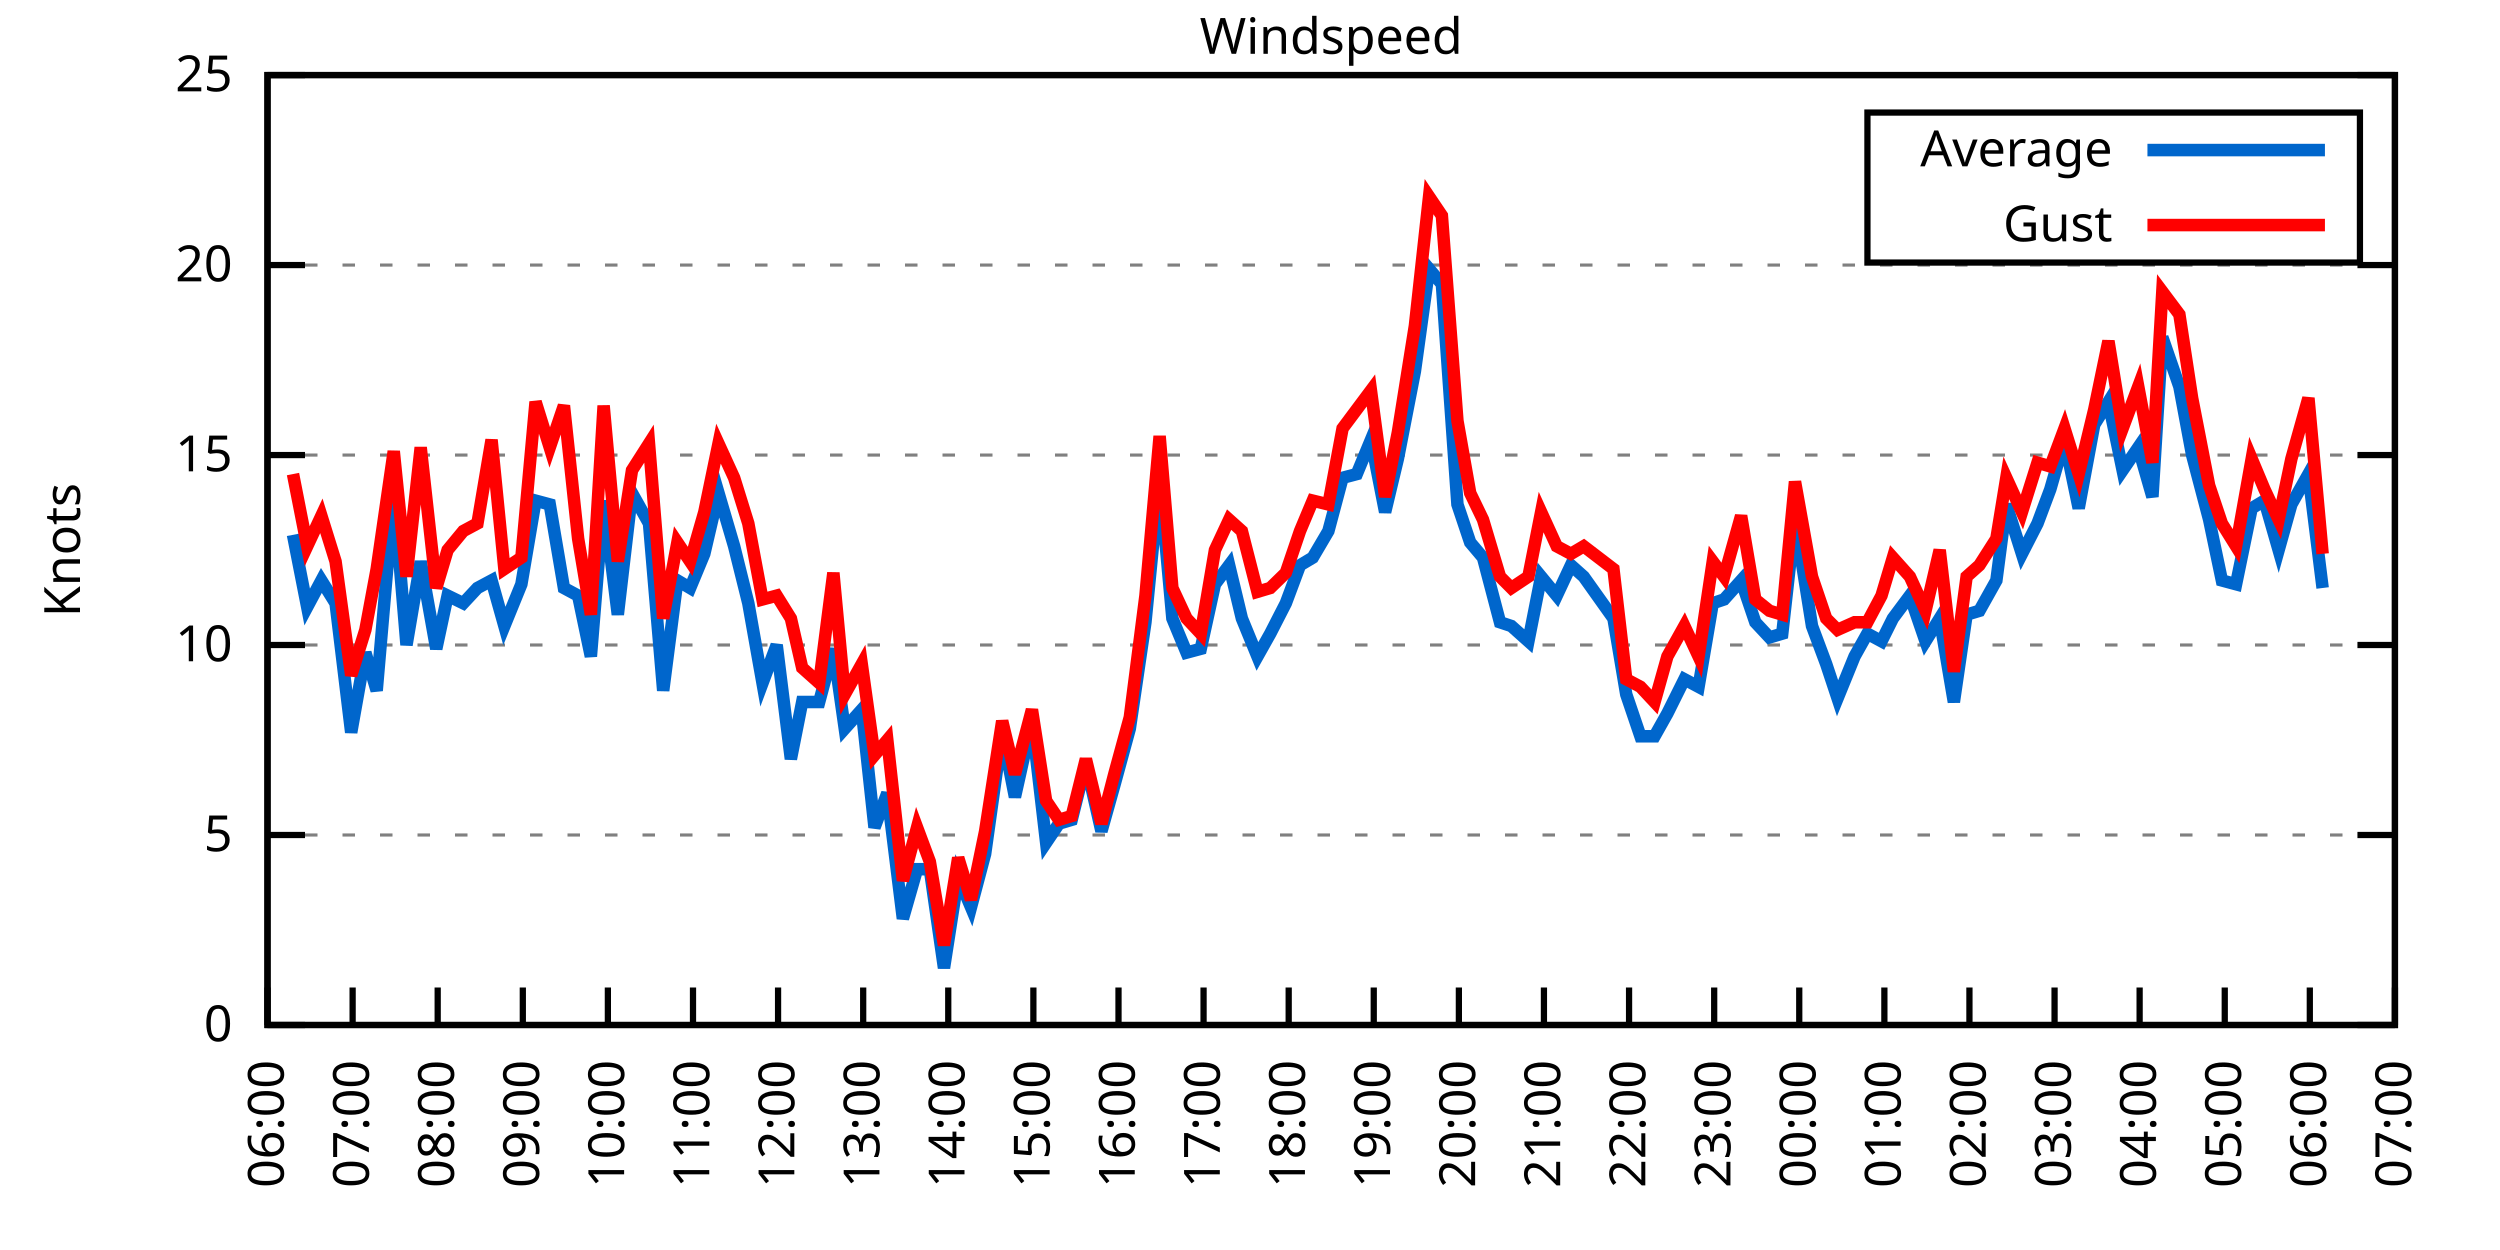
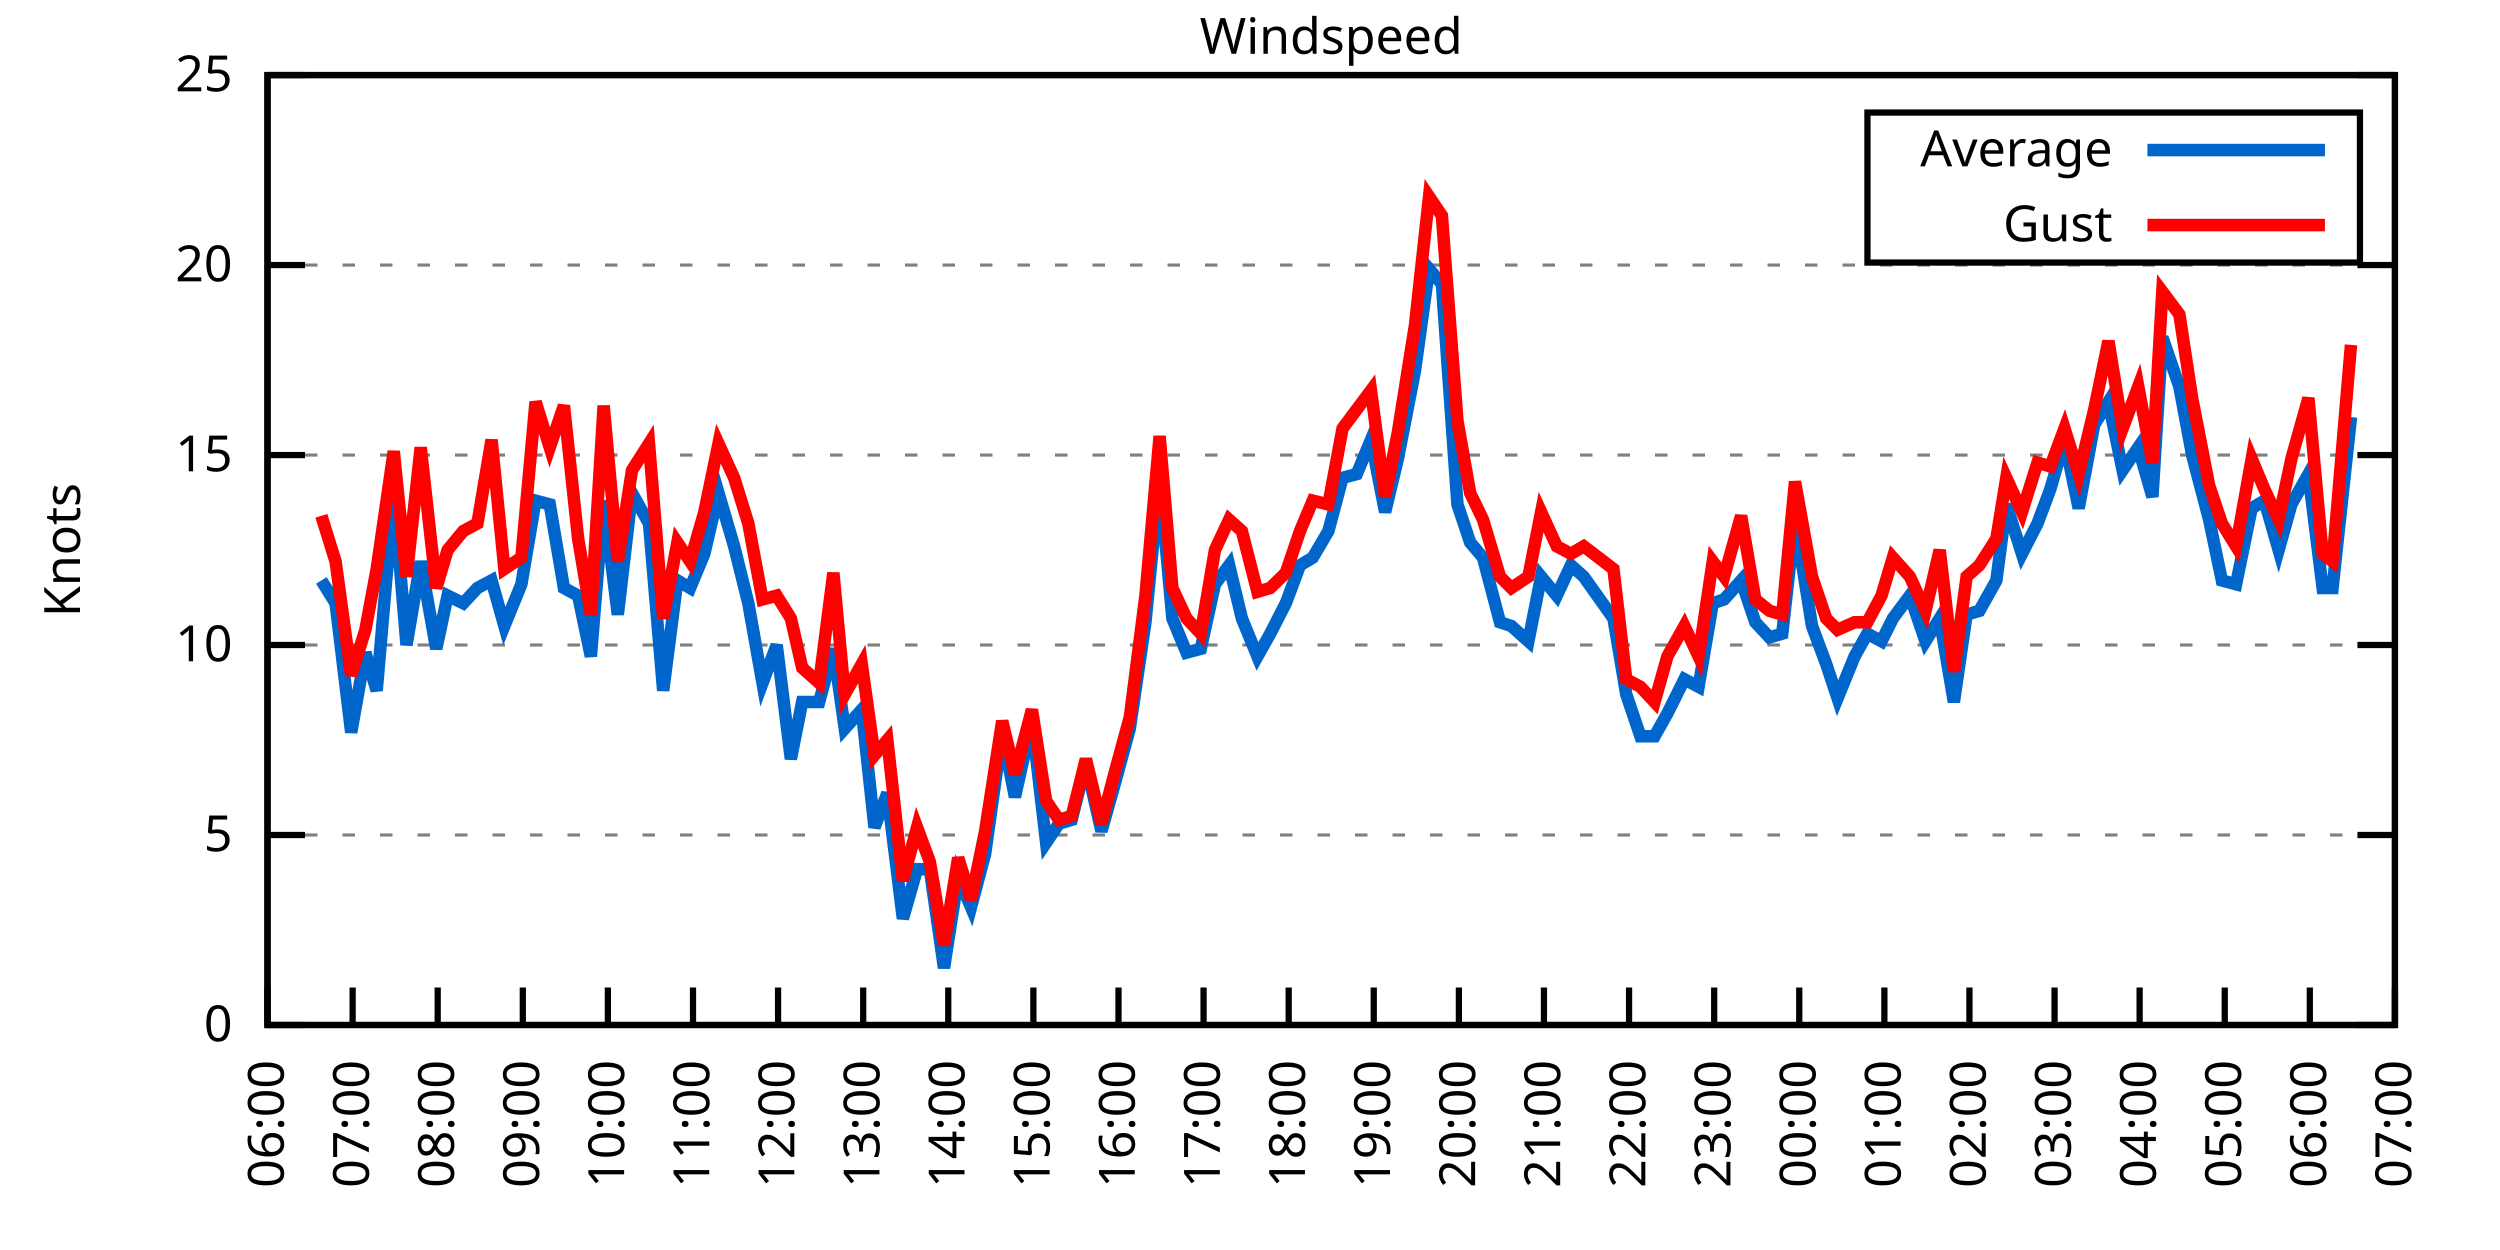
<svg xmlns="http://www.w3.org/2000/svg" xmlns:xlink="http://www.w3.org/1999/xlink" width="400" height="200" viewBox="0 0 400 200">
  <g id="gnuplot_canvas">
    <rect x="0" y="0" width="400" height="200" fill="none" />
    <defs>
      <circle id="gpDot" r="0.5" stroke-width="0.5" stroke="currentColor" />
      <path id="gpPt0" stroke-width="0.333" stroke="currentColor" d="M-1,0 h2 M0,-1 v2" />
      <path id="gpPt1" stroke-width="0.333" stroke="currentColor" d="M-1,-1 L1,1 M1,-1 L-1,1" />
      <path id="gpPt2" stroke-width="0.333" stroke="currentColor" d="M-1,0 L1,0 M0,-1 L0,1 M-1,-1 L1,1 M-1,1 L1,-1" />
      <rect id="gpPt3" stroke-width="0.333" stroke="currentColor" x="-1" y="-1" width="2" height="2" />
      <rect id="gpPt4" stroke-width="0.333" stroke="currentColor" fill="currentColor" x="-1" y="-1" width="2" height="2" />
      <circle id="gpPt5" stroke-width="0.333" stroke="currentColor" cx="0" cy="0" r="1" />
      <use xlink:href="#gpPt5" id="gpPt6" fill="currentColor" stroke="none" />
      <path id="gpPt7" stroke-width="0.333" stroke="currentColor" d="M0,-1.33 L-1.33,0.67 L1.33,0.67 z" />
      <use xlink:href="#gpPt7" id="gpPt8" fill="currentColor" stroke="none" />
      <use xlink:href="#gpPt7" id="gpPt9" stroke="currentColor" transform="rotate(180)" />
      <use xlink:href="#gpPt9" id="gpPt10" fill="currentColor" stroke="none" />
      <use xlink:href="#gpPt3" id="gpPt11" stroke="currentColor" transform="rotate(45)" />
      <use xlink:href="#gpPt11" id="gpPt12" fill="currentColor" stroke="none" />
      <path id="gpPt13" stroke-width="0.333" stroke="currentColor" d="M0,1.330 L1.265,0.411 L0.782,-1.067 L-0.782,-1.076 L-1.265,0.411 z" />
      <use xlink:href="#gpPt13" id="gpPt14" fill="currentColor" stroke="none" />
      <filter id="textbox" filterUnits="objectBoundingBox" x="0" y="0" height="1" width="1">
        <feFlood flood-color="white" flood-opacity="1" result="bgnd" />
        <feComposite in="SourceGraphic" in2="bgnd" operator="atop" />
      </filter>
      <filter id="greybox" filterUnits="objectBoundingBox" x="0" y="0" height="1" width="1">
        <feFlood flood-color="lightgrey" flood-opacity="1" result="grey" />
        <feComposite in="SourceGraphic" in2="grey" operator="atop" />
      </filter>
    </defs>
    <g fill="none" color="white" stroke="currentColor" stroke-width="1.00" stroke-linecap="butt" stroke-linejoin="miter">
</g>
    <g fill="none" color="black" stroke="currentColor" stroke-width="1.00" stroke-linecap="butt" stroke-linejoin="miter">
      <g stroke="none" shape-rendering="crispEdges">
        <polygon fill="rgb(255, 255, 255)" points="42.80,164.00 383.18,164.00 383.18,12.02 42.80,12.02 " />
      </g>
    </g>
    <g fill="none" color="black" stroke="currentColor" stroke-width="1.00" stroke-linecap="butt" stroke-linejoin="miter">
</g>
    <g fill="none" color="black" stroke="black" stroke-width="0.50" stroke-linecap="butt" stroke-linejoin="miter">
</g>
    <g fill="none" color="gray" stroke="currentColor" stroke-width="0.50" stroke-linecap="butt" stroke-linejoin="miter">
      <path stroke="gray" stroke-dasharray="2,4" class="gridline" d="M42.80,164.00 L383.19,164.00  " />
    </g>
    <g fill="none" color="gray" stroke="gray" stroke-width="1.00" stroke-linecap="butt" stroke-linejoin="miter">
</g>
    <g fill="none" color="black" stroke="currentColor" stroke-width="1.00" stroke-linecap="butt" stroke-linejoin="miter">
      <path stroke="black" d="M42.80,164.00 L48.80,164.00 M383.19,164.00 L377.19,164.00  " />
      <g transform="translate(37.20,166.60)" stroke="none" fill="black" font-family="Sans" font-size="8.00" text-anchor="end">
        <text>
          <tspan font-family="Sans"> 0</tspan>
        </text>
      </g>
    </g>
    <g fill="none" color="black" stroke="currentColor" stroke-width="1.00" stroke-linecap="butt" stroke-linejoin="miter">
</g>
    <g fill="none" color="black" stroke="black" stroke-width="0.50" stroke-linecap="butt" stroke-linejoin="miter">
</g>
    <g fill="none" color="gray" stroke="currentColor" stroke-width="0.50" stroke-linecap="butt" stroke-linejoin="miter">
      <path stroke="gray" stroke-dasharray="2,4" class="gridline" d="M42.80,133.60 L383.19,133.60  " />
    </g>
    <g fill="none" color="gray" stroke="gray" stroke-width="1.00" stroke-linecap="butt" stroke-linejoin="miter">
</g>
    <g fill="none" color="black" stroke="currentColor" stroke-width="1.00" stroke-linecap="butt" stroke-linejoin="miter">
      <path stroke="black" d="M42.80,133.60 L48.80,133.60 M383.19,133.60 L377.19,133.60  " />
      <g transform="translate(37.20,136.20)" stroke="none" fill="black" font-family="Sans" font-size="8.00" text-anchor="end">
        <text>
          <tspan font-family="Sans"> 5</tspan>
        </text>
      </g>
    </g>
    <g fill="none" color="black" stroke="currentColor" stroke-width="1.00" stroke-linecap="butt" stroke-linejoin="miter">
</g>
    <g fill="none" color="black" stroke="black" stroke-width="0.50" stroke-linecap="butt" stroke-linejoin="miter">
</g>
    <g fill="none" color="gray" stroke="currentColor" stroke-width="0.50" stroke-linecap="butt" stroke-linejoin="miter">
      <path stroke="gray" stroke-dasharray="2,4" class="gridline" d="M42.80,103.20 L383.19,103.20  " />
    </g>
    <g fill="none" color="gray" stroke="gray" stroke-width="1.00" stroke-linecap="butt" stroke-linejoin="miter">
</g>
    <g fill="none" color="black" stroke="currentColor" stroke-width="1.00" stroke-linecap="butt" stroke-linejoin="miter">
      <path stroke="black" d="M42.80,103.20 L48.80,103.20 M383.19,103.20 L377.19,103.20  " />
      <g transform="translate(37.20,105.80)" stroke="none" fill="black" font-family="Sans" font-size="8.00" text-anchor="end">
        <text>
          <tspan font-family="Sans"> 10</tspan>
        </text>
      </g>
    </g>
    <g fill="none" color="black" stroke="currentColor" stroke-width="1.00" stroke-linecap="butt" stroke-linejoin="miter">
</g>
    <g fill="none" color="black" stroke="black" stroke-width="0.50" stroke-linecap="butt" stroke-linejoin="miter">
</g>
    <g fill="none" color="gray" stroke="currentColor" stroke-width="0.50" stroke-linecap="butt" stroke-linejoin="miter">
      <path stroke="gray" stroke-dasharray="2,4" class="gridline" d="M42.80,72.81 L383.19,72.81  " />
    </g>
    <g fill="none" color="gray" stroke="gray" stroke-width="1.00" stroke-linecap="butt" stroke-linejoin="miter">
</g>
    <g fill="none" color="black" stroke="currentColor" stroke-width="1.00" stroke-linecap="butt" stroke-linejoin="miter">
      <path stroke="black" d="M42.80,72.81 L48.80,72.81 M383.19,72.81 L377.19,72.81  " />
      <g transform="translate(37.20,75.41)" stroke="none" fill="black" font-family="Sans" font-size="8.00" text-anchor="end">
        <text>
          <tspan font-family="Sans"> 15</tspan>
        </text>
      </g>
    </g>
    <g fill="none" color="black" stroke="currentColor" stroke-width="1.00" stroke-linecap="butt" stroke-linejoin="miter">
</g>
    <g fill="none" color="black" stroke="black" stroke-width="0.50" stroke-linecap="butt" stroke-linejoin="miter">
</g>
    <g fill="none" color="gray" stroke="currentColor" stroke-width="0.50" stroke-linecap="butt" stroke-linejoin="miter">
      <path stroke="gray" stroke-dasharray="2,4" class="gridline" d="M42.80,42.41 L383.19,42.41  " />
    </g>
    <g fill="none" color="gray" stroke="gray" stroke-width="1.00" stroke-linecap="butt" stroke-linejoin="miter">
</g>
    <g fill="none" color="black" stroke="currentColor" stroke-width="1.00" stroke-linecap="butt" stroke-linejoin="miter">
      <path stroke="black" d="M42.80,42.41 L48.80,42.41 M383.19,42.41 L377.19,42.41  " />
      <g transform="translate(37.20,45.01)" stroke="none" fill="black" font-family="Sans" font-size="8.00" text-anchor="end">
        <text>
          <tspan font-family="Sans"> 20</tspan>
        </text>
      </g>
    </g>
    <g fill="none" color="black" stroke="currentColor" stroke-width="1.00" stroke-linecap="butt" stroke-linejoin="miter">
</g>
    <g fill="none" color="black" stroke="black" stroke-width="0.50" stroke-linecap="butt" stroke-linejoin="miter">
</g>
    <g fill="none" color="gray" stroke="currentColor" stroke-width="0.50" stroke-linecap="butt" stroke-linejoin="miter">
      <path stroke="gray" stroke-dasharray="2,4" class="gridline" d="M42.80,12.01 L383.19,12.01  " />
    </g>
    <g fill="none" color="gray" stroke="gray" stroke-width="1.00" stroke-linecap="butt" stroke-linejoin="miter">
</g>
    <g fill="none" color="black" stroke="currentColor" stroke-width="1.00" stroke-linecap="butt" stroke-linejoin="miter">
      <path stroke="black" d="M42.80,12.01 L48.80,12.01 M383.19,12.01 L377.19,12.01  " />
      <g transform="translate(37.20,14.61)" stroke="none" fill="black" font-family="Sans" font-size="8.00" text-anchor="end">
        <text>
          <tspan font-family="Sans"> 25</tspan>
        </text>
      </g>
    </g>
    <g fill="none" color="black" stroke="currentColor" stroke-width="1.00" stroke-linecap="butt" stroke-linejoin="miter">
      <path stroke="black" d="M42.80,164.00 L42.80,158.00  " />
      <g transform="translate(45.40,169.60) rotate(270.00)" stroke="none" fill="black" font-family="Sans" font-size="8.00" text-anchor="end">
        <text>
          <tspan font-family="Sans">06:00</tspan>
        </text>
      </g>
    </g>
    <g fill="none" color="black" stroke="currentColor" stroke-width="1.00" stroke-linecap="butt" stroke-linejoin="miter">
      <path stroke="black" d="M56.42,164.00 L56.42,158.00  " />
      <g transform="translate(59.02,169.60) rotate(270.00)" stroke="none" fill="black" font-family="Sans" font-size="8.00" text-anchor="end">
        <text>
          <tspan font-family="Sans">07:00</tspan>
        </text>
      </g>
    </g>
    <g fill="none" color="black" stroke="currentColor" stroke-width="1.00" stroke-linecap="butt" stroke-linejoin="miter">
      <path stroke="black" d="M70.03,164.00 L70.03,158.00  " />
      <g transform="translate(72.63,169.60) rotate(270.00)" stroke="none" fill="black" font-family="Sans" font-size="8.00" text-anchor="end">
        <text>
          <tspan font-family="Sans">08:00</tspan>
        </text>
      </g>
    </g>
    <g fill="none" color="black" stroke="currentColor" stroke-width="1.00" stroke-linecap="butt" stroke-linejoin="miter">
      <path stroke="black" d="M83.65,164.00 L83.65,158.00  " />
      <g transform="translate(86.25,169.60) rotate(270.00)" stroke="none" fill="black" font-family="Sans" font-size="8.00" text-anchor="end">
        <text>
          <tspan font-family="Sans">09:00</tspan>
        </text>
      </g>
    </g>
    <g fill="none" color="black" stroke="currentColor" stroke-width="1.00" stroke-linecap="butt" stroke-linejoin="miter">
      <path stroke="black" d="M97.26,164.00 L97.26,158.00  " />
      <g transform="translate(99.86,169.60) rotate(270.00)" stroke="none" fill="black" font-family="Sans" font-size="8.00" text-anchor="end">
        <text>
          <tspan font-family="Sans">10:00</tspan>
        </text>
      </g>
    </g>
    <g fill="none" color="black" stroke="currentColor" stroke-width="1.00" stroke-linecap="butt" stroke-linejoin="miter">
      <path stroke="black" d="M110.88,164.00 L110.88,158.00  " />
      <g transform="translate(113.48,169.60) rotate(270.00)" stroke="none" fill="black" font-family="Sans" font-size="8.00" text-anchor="end">
        <text>
          <tspan font-family="Sans">11:00</tspan>
        </text>
      </g>
    </g>
    <g fill="none" color="black" stroke="currentColor" stroke-width="1.00" stroke-linecap="butt" stroke-linejoin="miter">
      <path stroke="black" d="M124.49,164.00 L124.49,158.00  " />
      <g transform="translate(127.09,169.60) rotate(270.00)" stroke="none" fill="black" font-family="Sans" font-size="8.00" text-anchor="end">
        <text>
          <tspan font-family="Sans">12:00</tspan>
        </text>
      </g>
    </g>
    <g fill="none" color="black" stroke="currentColor" stroke-width="1.00" stroke-linecap="butt" stroke-linejoin="miter">
      <path stroke="black" d="M138.11,164.00 L138.11,158.00  " />
      <g transform="translate(140.71,169.60) rotate(270.00)" stroke="none" fill="black" font-family="Sans" font-size="8.00" text-anchor="end">
        <text>
          <tspan font-family="Sans">13:00</tspan>
        </text>
      </g>
    </g>
    <g fill="none" color="black" stroke="currentColor" stroke-width="1.00" stroke-linecap="butt" stroke-linejoin="miter">
      <path stroke="black" d="M151.72,164.00 L151.72,158.00  " />
      <g transform="translate(154.32,169.60) rotate(270.00)" stroke="none" fill="black" font-family="Sans" font-size="8.00" text-anchor="end">
        <text>
          <tspan font-family="Sans">14:00</tspan>
        </text>
      </g>
    </g>
    <g fill="none" color="black" stroke="currentColor" stroke-width="1.00" stroke-linecap="butt" stroke-linejoin="miter">
      <path stroke="black" d="M165.34,164.00 L165.34,158.00  " />
      <g transform="translate(167.94,169.60) rotate(270.00)" stroke="none" fill="black" font-family="Sans" font-size="8.00" text-anchor="end">
        <text>
          <tspan font-family="Sans">15:00</tspan>
        </text>
      </g>
    </g>
    <g fill="none" color="black" stroke="currentColor" stroke-width="1.00" stroke-linecap="butt" stroke-linejoin="miter">
      <path stroke="black" d="M178.96,164.00 L178.96,158.00  " />
      <g transform="translate(181.56,169.60) rotate(270.00)" stroke="none" fill="black" font-family="Sans" font-size="8.00" text-anchor="end">
        <text>
          <tspan font-family="Sans">16:00</tspan>
        </text>
      </g>
    </g>
    <g fill="none" color="black" stroke="currentColor" stroke-width="1.00" stroke-linecap="butt" stroke-linejoin="miter">
      <path stroke="black" d="M192.57,164.00 L192.57,158.00  " />
      <g transform="translate(195.17,169.60) rotate(270.00)" stroke="none" fill="black" font-family="Sans" font-size="8.00" text-anchor="end">
        <text>
          <tspan font-family="Sans">17:00</tspan>
        </text>
      </g>
    </g>
    <g fill="none" color="black" stroke="currentColor" stroke-width="1.00" stroke-linecap="butt" stroke-linejoin="miter">
      <path stroke="black" d="M206.19,164.00 L206.19,158.00  " />
      <g transform="translate(208.79,169.60) rotate(270.00)" stroke="none" fill="black" font-family="Sans" font-size="8.00" text-anchor="end">
        <text>
          <tspan font-family="Sans">18:00</tspan>
        </text>
      </g>
    </g>
    <g fill="none" color="black" stroke="currentColor" stroke-width="1.00" stroke-linecap="butt" stroke-linejoin="miter">
      <path stroke="black" d="M219.80,164.00 L219.80,158.00  " />
      <g transform="translate(222.40,169.60) rotate(270.00)" stroke="none" fill="black" font-family="Sans" font-size="8.00" text-anchor="end">
        <text>
          <tspan font-family="Sans">19:00</tspan>
        </text>
      </g>
    </g>
    <g fill="none" color="black" stroke="currentColor" stroke-width="1.00" stroke-linecap="butt" stroke-linejoin="miter">
      <path stroke="black" d="M233.42,164.00 L233.42,158.00  " />
      <g transform="translate(236.02,169.60) rotate(270.00)" stroke="none" fill="black" font-family="Sans" font-size="8.00" text-anchor="end">
        <text>
          <tspan font-family="Sans">20:00</tspan>
        </text>
      </g>
    </g>
    <g fill="none" color="black" stroke="currentColor" stroke-width="1.00" stroke-linecap="butt" stroke-linejoin="miter">
      <path stroke="black" d="M247.03,164.00 L247.03,158.00  " />
      <g transform="translate(249.63,169.60) rotate(270.00)" stroke="none" fill="black" font-family="Sans" font-size="8.00" text-anchor="end">
        <text>
          <tspan font-family="Sans">21:00</tspan>
        </text>
      </g>
    </g>
    <g fill="none" color="black" stroke="currentColor" stroke-width="1.00" stroke-linecap="butt" stroke-linejoin="miter">
      <path stroke="black" d="M260.65,164.00 L260.65,158.00  " />
      <g transform="translate(263.25,169.60) rotate(270.00)" stroke="none" fill="black" font-family="Sans" font-size="8.00" text-anchor="end">
        <text>
          <tspan font-family="Sans">22:00</tspan>
        </text>
      </g>
    </g>
    <g fill="none" color="black" stroke="currentColor" stroke-width="1.00" stroke-linecap="butt" stroke-linejoin="miter">
      <path stroke="black" d="M274.27,164.00 L274.27,158.00  " />
      <g transform="translate(276.87,169.60) rotate(270.00)" stroke="none" fill="black" font-family="Sans" font-size="8.00" text-anchor="end">
        <text>
          <tspan font-family="Sans">23:00</tspan>
        </text>
      </g>
    </g>
    <g fill="none" color="black" stroke="currentColor" stroke-width="1.00" stroke-linecap="butt" stroke-linejoin="miter">
      <path stroke="black" d="M287.88,164.00 L287.88,158.00  " />
      <g transform="translate(290.48,169.60) rotate(270.00)" stroke="none" fill="black" font-family="Sans" font-size="8.00" text-anchor="end">
        <text>
          <tspan font-family="Sans">00:00</tspan>
        </text>
      </g>
    </g>
    <g fill="none" color="black" stroke="currentColor" stroke-width="1.00" stroke-linecap="butt" stroke-linejoin="miter">
      <path stroke="black" d="M301.50,164.00 L301.50,158.00  " />
      <g transform="translate(304.10,169.60) rotate(270.00)" stroke="none" fill="black" font-family="Sans" font-size="8.00" text-anchor="end">
        <text>
          <tspan font-family="Sans">01:00</tspan>
        </text>
      </g>
    </g>
    <g fill="none" color="black" stroke="currentColor" stroke-width="1.00" stroke-linecap="butt" stroke-linejoin="miter">
      <path stroke="black" d="M315.11,164.00 L315.11,158.00  " />
      <g transform="translate(317.71,169.60) rotate(270.00)" stroke="none" fill="black" font-family="Sans" font-size="8.00" text-anchor="end">
        <text>
          <tspan font-family="Sans">02:00</tspan>
        </text>
      </g>
    </g>
    <g fill="none" color="black" stroke="currentColor" stroke-width="1.00" stroke-linecap="butt" stroke-linejoin="miter">
      <path stroke="black" d="M328.73,164.00 L328.73,158.00  " />
      <g transform="translate(331.33,169.60) rotate(270.00)" stroke="none" fill="black" font-family="Sans" font-size="8.00" text-anchor="end">
        <text>
          <tspan font-family="Sans">03:00</tspan>
        </text>
      </g>
    </g>
    <g fill="none" color="black" stroke="currentColor" stroke-width="1.00" stroke-linecap="butt" stroke-linejoin="miter">
      <path stroke="black" d="M342.34,164.00 L342.34,158.00  " />
      <g transform="translate(344.94,169.60) rotate(270.00)" stroke="none" fill="black" font-family="Sans" font-size="8.00" text-anchor="end">
        <text>
          <tspan font-family="Sans">04:00</tspan>
        </text>
      </g>
    </g>
    <g fill="none" color="black" stroke="currentColor" stroke-width="1.00" stroke-linecap="butt" stroke-linejoin="miter">
      <path stroke="black" d="M355.96,164.00 L355.96,158.00  " />
      <g transform="translate(358.56,169.60) rotate(270.00)" stroke="none" fill="black" font-family="Sans" font-size="8.00" text-anchor="end">
        <text>
          <tspan font-family="Sans">05:00</tspan>
        </text>
      </g>
    </g>
    <g fill="none" color="black" stroke="currentColor" stroke-width="1.00" stroke-linecap="butt" stroke-linejoin="miter">
      <path stroke="black" d="M369.57,164.00 L369.57,158.00  " />
      <g transform="translate(372.17,169.60) rotate(270.00)" stroke="none" fill="black" font-family="Sans" font-size="8.00" text-anchor="end">
        <text>
          <tspan font-family="Sans">06:00</tspan>
        </text>
      </g>
    </g>
    <g fill="none" color="black" stroke="currentColor" stroke-width="1.00" stroke-linecap="butt" stroke-linejoin="miter">
      <path stroke="black" d="M383.19,164.00 L383.19,158.00  " />
      <g transform="translate(385.79,169.60) rotate(270.00)" stroke="none" fill="black" font-family="Sans" font-size="8.00" text-anchor="end">
        <text>
          <tspan font-family="Sans">07:00</tspan>
        </text>
      </g>
    </g>
    <g fill="none" color="black" stroke="currentColor" stroke-width="1.00" stroke-linecap="butt" stroke-linejoin="miter">
</g>
    <g fill="none" color="black" stroke="currentColor" stroke-width="1.00" stroke-linecap="butt" stroke-linejoin="miter">
      <path stroke="black" d="M42.80,12.01 L42.80,164.00 L383.19,164.00 L383.19,12.01 L42.80,12.01 Z  " />
    </g>
    <g fill="none" color="black" stroke="currentColor" stroke-width="1.00" stroke-linecap="butt" stroke-linejoin="miter">
</g>
    <g fill="none" color="black" stroke="currentColor" stroke-width="1.00" stroke-linecap="butt" stroke-linejoin="miter">
      <path stroke="black" d="M298.79,42.01 L298.79,18.01 L377.59,18.01 L377.59,42.01 L298.79,42.01 Z  " />
    </g>
    <g id="Windspeed_plot_1">
      <g fill="none" color="white" stroke="black" stroke-width="2.00" stroke-linecap="butt" stroke-linejoin="miter">
</g>
      <g fill="none" color="black" stroke="currentColor" stroke-width="2.00" stroke-linecap="butt" stroke-linejoin="miter">
        <g transform="translate(337.99,26.61)" stroke="none" fill="black" font-family="Sans" font-size="8.00" text-anchor="end">
          <text>
            <tspan font-family="Sans">Average</tspan>
          </text>
        </g>
      </g>
      <g fill="none" color="black" stroke="currentColor" stroke-width="2.00" stroke-linecap="butt" stroke-linejoin="miter">
-         <path stroke="rgb(  0, 102, 204)" d="M343.59,24.01 L371.99,24.01 M46.88,85.57 L49.15,97.12 L51.42,92.87 L53.69,96.52 L56.19,117.19 L58.46,104.42   L60.27,110.50 L63.00,78.89 L65.04,103.20 L67.31,89.83 L69.80,103.81 L71.62,95.30 L74.12,96.52 L76.39,94.08   L78.65,92.87 L80.70,100.16 L83.42,93.48 L85.69,80.10 L87.96,80.71 L90.23,94.08 L92.50,95.30 L94.54,105.03   L96.58,80.10 L98.85,98.34 L101.12,78.89 L103.84,83.75 L106.11,110.50 L108.38,92.87 L110.42,94.08 L112.69,88.61   L114.96,78.89 L117.46,87.40 L119.73,96.52 L122.00,109.28 L124.27,103.20 L126.54,121.44 L128.35,112.32 L131.07,112.32   L133.34,103.81 L135.16,116.58 L137.88,113.54 L139.92,132.39 L141.97,126.91 L144.46,146.98 L146.73,139.07 L148.77,139.07   L151.04,154.88 L153.31,140.29 L155.36,145.15 L157.62,136.64 L160.35,117.19 L162.39,127.52 L165.11,115.36 L167.38,134.82   L169.43,131.78 L171.47,131.17 L173.74,122.05 L176.23,132.99 L178.28,125.70 L180.77,116.58 L183.27,99.56 L185.54,76.45   L187.58,98.95 L189.85,104.42 L192.12,103.81 L194.39,93.48 L196.66,90.44 L198.70,98.95 L201.19,105.03 L203.24,101.38   L205.73,96.52 L208.00,90.44 L210.04,89.22 L212.54,84.97 L214.81,76.45 L217.08,75.85 L219.35,70.37 L221.62,81.93   L223.66,73.41 L226.38,59.43 L228.65,43.02 L230.70,45.45 L233.19,80.71 L235.23,86.79 L237.28,89.22 L240.00,99.56   L241.81,100.16 L244.54,102.60 L246.58,92.26 L249.08,95.30 L251.35,90.44 L253.39,92.26 L258.15,98.95 L260.20,111.11   L262.47,117.80 L264.73,117.80 L266.78,114.15 L269.50,108.68 L271.77,109.89 L274.04,96.52 L275.85,95.91 L278.58,92.87   L280.85,99.56 L283.12,101.99 L285.16,101.38 L287.20,83.14 L289.92,100.16 L292.19,106.24 L294.01,111.72 L296.73,105.03   L298.77,101.38 L301.04,102.60 L302.86,98.95 L305.58,95.30 L308.08,102.60 L310.35,98.95 L312.62,112.32 L314.66,98.34   L316.70,97.73 L319.42,92.87 L321.01,80.71 L323.51,88.61 L326.00,83.75 L328.05,78.28 L330.32,70.37 L332.59,81.32   L335.08,67.94 L337.35,64.29 L339.62,75.24 L342.12,71.59 L344.39,79.49 L345.97,53.96 L348.70,61.86 L350.74,72.81   L353.46,83.14 L355.50,92.87 L357.77,93.48 L360.27,81.32 L362.31,80.10 L364.58,88.00 L366.62,80.71 L369.35,75.85   L371.62,94.08  " />
+         <path stroke="rgb(  0, 102, 204)" d="M343.59,24.01 L371.99,24.01 M51.42,92.87 L53.69,96.52 L56.19,117.19 L58.46,104.42 L60.27,110.50 L63.00,78.89   L65.04,103.20 L67.31,89.83 L69.80,103.81 L71.62,95.30 L74.12,96.52 L76.39,94.08 L78.65,92.87 L80.70,100.16   L83.42,93.48 L85.69,80.10 L87.96,80.71 L90.23,94.08 L92.50,95.30 L94.54,105.03 L96.58,80.10 L98.85,98.34   L101.12,78.89 L103.84,83.75 L106.11,110.50 L108.38,92.87 L110.42,94.08 L112.69,88.61 L114.96,78.89 L117.46,87.40   L119.73,96.52 L122.00,109.28 L124.27,103.20 L126.54,121.44 L128.35,112.32 L131.07,112.32 L133.34,103.81 L135.16,116.58   L137.88,113.54 L139.92,132.39 L141.97,126.91 L144.46,146.98 L146.73,139.07 L148.77,139.07 L151.04,154.88 L153.31,140.29   L155.36,145.15 L157.62,136.64 L160.35,117.19 L162.39,127.52 L165.11,115.36 L167.38,134.82 L169.43,131.78 L171.47,131.17   L173.74,122.05 L176.23,132.99 L178.28,125.70 L180.77,116.58 L183.27,99.56 L185.54,76.45 L187.58,98.95 L189.85,104.42   L192.12,103.81 L194.39,93.48 L196.66,90.44 L198.70,98.95 L201.19,105.03 L203.24,101.38 L205.73,96.52 L208.00,90.44   L210.04,89.22 L212.54,84.97 L214.81,76.45 L217.08,75.85 L219.35,70.37 L221.62,81.93 L223.66,73.41 L226.38,59.43   L228.65,43.02 L230.70,45.45 L233.19,80.71 L235.23,86.79 L237.28,89.22 L240.00,99.56 L241.81,100.16 L244.54,102.60   L246.58,92.26 L249.08,95.30 L251.35,90.44 L253.39,92.26 L258.15,98.95 L260.20,111.11 L262.47,117.80 L264.73,117.80   L266.78,114.15 L269.50,108.68 L271.77,109.89 L274.04,96.52 L275.85,95.91 L278.58,92.87 L280.85,99.56 L283.12,101.99   L285.16,101.38 L287.20,83.14 L289.92,100.16 L292.19,106.24 L294.01,111.72 L296.73,105.03 L298.77,101.38 L301.04,102.60   L302.86,98.95 L305.58,95.30 L308.08,102.60 L310.35,98.95 L312.62,112.32 L314.66,98.34 L316.70,97.73 L319.42,92.87   L321.01,80.71 L323.51,88.61 L326.00,83.75 L328.05,78.28 L330.32,70.37 L332.59,81.32 L335.08,67.94 L337.35,64.29   L339.62,75.24 L342.12,71.59 L344.39,79.49 L345.97,53.96 L348.70,61.86 L350.74,72.81 L353.46,83.14 L355.50,92.87   L357.77,93.48 L360.27,81.32 L362.31,80.10 L364.58,88.00 L366.62,80.71 L369.35,75.85 L371.62,94.08 L373.21,94.08   L376.16,66.73  " />
      </g>
    </g>
    <g id="Windspeed_plot_2">
      <g fill="none" color="black" stroke="currentColor" stroke-width="2.00" stroke-linecap="butt" stroke-linejoin="miter">
        <g transform="translate(337.99,38.61)" stroke="none" fill="black" font-family="Sans" font-size="8.00" text-anchor="end">
          <text>
            <tspan font-family="Sans">Gust</tspan>
          </text>
        </g>
      </g>
      <g fill="none" color="black" stroke="currentColor" stroke-width="2.00" stroke-linecap="butt" stroke-linejoin="miter">
-         <path stroke="rgb(255,   0,   0)" d="M343.59,36.01 L371.99,36.01 M46.88,75.85 L49.15,87.40 L51.42,82.53 L53.69,89.83 L56.19,108.07 L58.46,100.77   L60.27,91.04 L63.00,72.20 L65.04,92.26 L67.31,71.59 L69.80,94.08 L71.62,88.00 L74.12,84.97 L76.39,83.75   L78.65,70.37 L80.70,91.04 L83.42,89.22 L85.69,64.29 L87.96,71.59 L90.23,64.90 L92.50,86.18 L94.54,98.34   L96.58,64.90 L98.85,89.83 L101.12,75.24 L103.84,70.98 L106.11,98.95 L108.38,86.79 L110.42,89.83 L112.69,81.93   L114.96,70.98 L117.46,76.45 L119.73,83.75 L122.00,95.91 L124.27,95.30 L126.54,98.95 L128.35,106.85 L131.07,109.28   L133.34,91.65 L135.16,111.11 L137.88,106.24 L139.92,120.83 L141.97,118.40 L144.46,140.90 L146.73,132.39 L148.77,137.86   L151.04,151.23 L153.31,137.25 L155.36,143.94 L157.62,132.99 L160.35,115.36 L162.39,123.87 L165.11,113.54 L167.38,128.13   L169.43,131.17 L171.47,130.56 L173.74,121.44 L176.23,131.78 L178.28,123.87 L180.77,114.76 L183.27,95.30 L185.54,69.77   L187.58,94.08 L189.85,98.95 L192.12,101.38 L194.39,88.00 L196.66,83.14 L198.70,84.97 L201.19,94.69 L203.24,94.08   L205.73,91.65 L208.00,84.97 L210.04,80.10 L212.54,80.71 L214.81,68.55 L217.08,65.51 L219.35,62.47 L221.62,79.49   L223.66,69.16 L226.38,52.14 L228.65,31.46 L230.70,34.50 L233.19,67.33 L235.23,78.89 L237.28,83.14 L240.00,92.26   L241.81,94.08 L244.54,92.26 L246.58,81.93 L249.08,87.40 L251.35,88.61 L253.39,87.40 L258.15,91.04 L260.20,108.68   L262.47,109.89 L264.73,112.32 L266.78,105.03 L269.50,100.16 L271.77,105.03 L274.04,89.83 L275.85,92.26 L278.58,82.53   L280.85,95.91 L283.12,97.73 L285.16,98.34 L287.20,77.06 L289.92,92.26 L292.19,98.95 L294.01,100.77 L296.73,99.56   L298.77,99.56 L301.04,95.30 L302.86,89.22 L305.58,92.26 L308.08,97.73 L310.35,88.00 L312.62,107.46 L314.66,92.26   L316.70,90.44 L319.42,86.18 L321.01,76.45 L323.51,81.93 L326.00,74.02 L328.05,74.63 L330.32,68.55 L332.59,75.85   L335.08,65.51 L337.35,54.57 L339.62,68.55 L342.12,61.86 L344.39,74.02 L345.97,46.66 L348.70,50.31 L350.74,63.69   L353.46,77.67 L355.50,83.75 L357.77,87.40 L360.27,73.41 L362.31,78.28 L364.58,83.14 L366.62,73.41 L369.35,63.69   L371.62,88.61  " />
+         <path stroke="rgb(255,   0,   0)" d="M343.59,36.01 L371.99,36.01 M51.42,82.53 L53.69,89.83 L56.19,108.07 L58.46,100.77 L60.27,91.04 L63.00,72.20   L65.04,92.26 L67.31,71.59 L69.80,94.08 L71.62,88.00 L74.12,84.97 L76.39,83.75 L78.65,70.37 L80.70,91.04   L83.42,89.22 L85.69,64.29 L87.96,71.59 L90.23,64.90 L92.50,86.18 L94.54,98.34 L96.58,64.90 L98.85,89.83   L101.12,75.24 L103.84,70.98 L106.11,98.95 L108.38,86.79 L110.42,89.83 L112.69,81.93 L114.96,70.98 L117.46,76.45   L119.73,83.75 L122.00,95.91 L124.27,95.30 L126.54,98.95 L128.35,106.85 L131.07,109.28 L133.34,91.65 L135.16,111.11   L137.88,106.24 L139.92,120.83 L141.97,118.40 L144.46,140.90 L146.73,132.39 L148.77,137.86 L151.04,151.23 L153.31,137.25   L155.36,143.94 L157.62,132.99 L160.35,115.36 L162.39,123.87 L165.11,113.54 L167.38,128.13 L169.43,131.17 L171.47,130.56   L173.74,121.44 L176.23,131.78 L178.28,123.87 L180.77,114.76 L183.27,95.30 L185.54,69.77 L187.58,94.08 L189.85,98.95   L192.12,101.38 L194.39,88.00 L196.66,83.14 L198.70,84.97 L201.19,94.69 L203.24,94.08 L205.73,91.65 L208.00,84.97   L210.04,80.10 L212.54,80.71 L214.81,68.55 L217.08,65.51 L219.35,62.47 L221.62,79.49 L223.66,69.16 L226.38,52.14   L228.65,31.46 L230.70,34.50 L233.19,67.33 L235.23,78.89 L237.28,83.14 L240.00,92.26 L241.81,94.08 L244.54,92.26   L246.58,81.93 L249.08,87.40 L251.35,88.61 L253.39,87.40 L258.15,91.04 L260.20,108.68 L262.47,109.89 L264.73,112.32   L266.78,105.03 L269.50,100.16 L271.77,105.03 L274.04,89.83 L275.85,92.26 L278.58,82.53 L280.85,95.91 L283.12,97.73   L285.16,98.34 L287.20,77.06 L289.92,92.26 L292.19,98.95 L294.01,100.77 L296.73,99.56 L298.77,99.56 L301.04,95.30   L302.86,89.22 L305.58,92.26 L308.08,97.73 L310.35,88.00 L312.62,107.46 L314.66,92.26 L316.70,90.44 L319.42,86.18   L321.01,76.45 L323.51,81.93 L326.00,74.02 L328.05,74.63 L330.32,68.55 L332.59,75.85 L335.08,65.51 L337.35,54.57   L339.62,68.55 L342.12,61.86 L344.39,74.02 L345.97,46.66 L348.70,50.31 L350.74,63.69 L353.46,77.67 L355.50,83.75   L357.77,87.40 L360.27,73.41 L362.31,78.28 L364.58,83.14 L366.62,73.41 L369.35,63.69 L371.62,88.61 L373.21,89.83   L376.16,55.18  " />
      </g>
    </g>
    <g fill="none" color="black" stroke="currentColor" stroke-width="2.00" stroke-linecap="butt" stroke-linejoin="miter">
</g>
    <g fill="none" color="black" stroke="black" stroke-width="1.00" stroke-linecap="butt" stroke-linejoin="miter">
</g>
    <g fill="none" color="black" stroke="currentColor" stroke-width="1.00" stroke-linecap="butt" stroke-linejoin="miter">
      <path stroke="black" d="M42.80,12.01 L42.80,164.00 L383.19,164.00 L383.19,12.01 L42.80,12.01 Z  " />
      <g transform="translate(12.80,88.01) rotate(270.00)" stroke="none" fill="black" font-family="Sans" font-size="8.00" text-anchor="middle">
        <text>
          <tspan font-family="Sans">Knots</tspan>
        </text>
      </g>
    </g>
    <g fill="none" color="black" stroke="currentColor" stroke-width="1.00" stroke-linecap="butt" stroke-linejoin="miter">
</g>
    <g fill="none" color="black" stroke="currentColor" stroke-width="1.00" stroke-linecap="butt" stroke-linejoin="miter">
      <g transform="translate(212.99,8.61)" stroke="none" fill="black" font-family="Sans" font-size="8.00" text-anchor="middle">
        <text>
          <tspan font-family="Sans">Windspeed</tspan>
        </text>
      </g>
    </g>
    <g fill="none" color="black" stroke="currentColor" stroke-width="1.00" stroke-linecap="butt" stroke-linejoin="miter">
</g>
  </g>
</svg>
